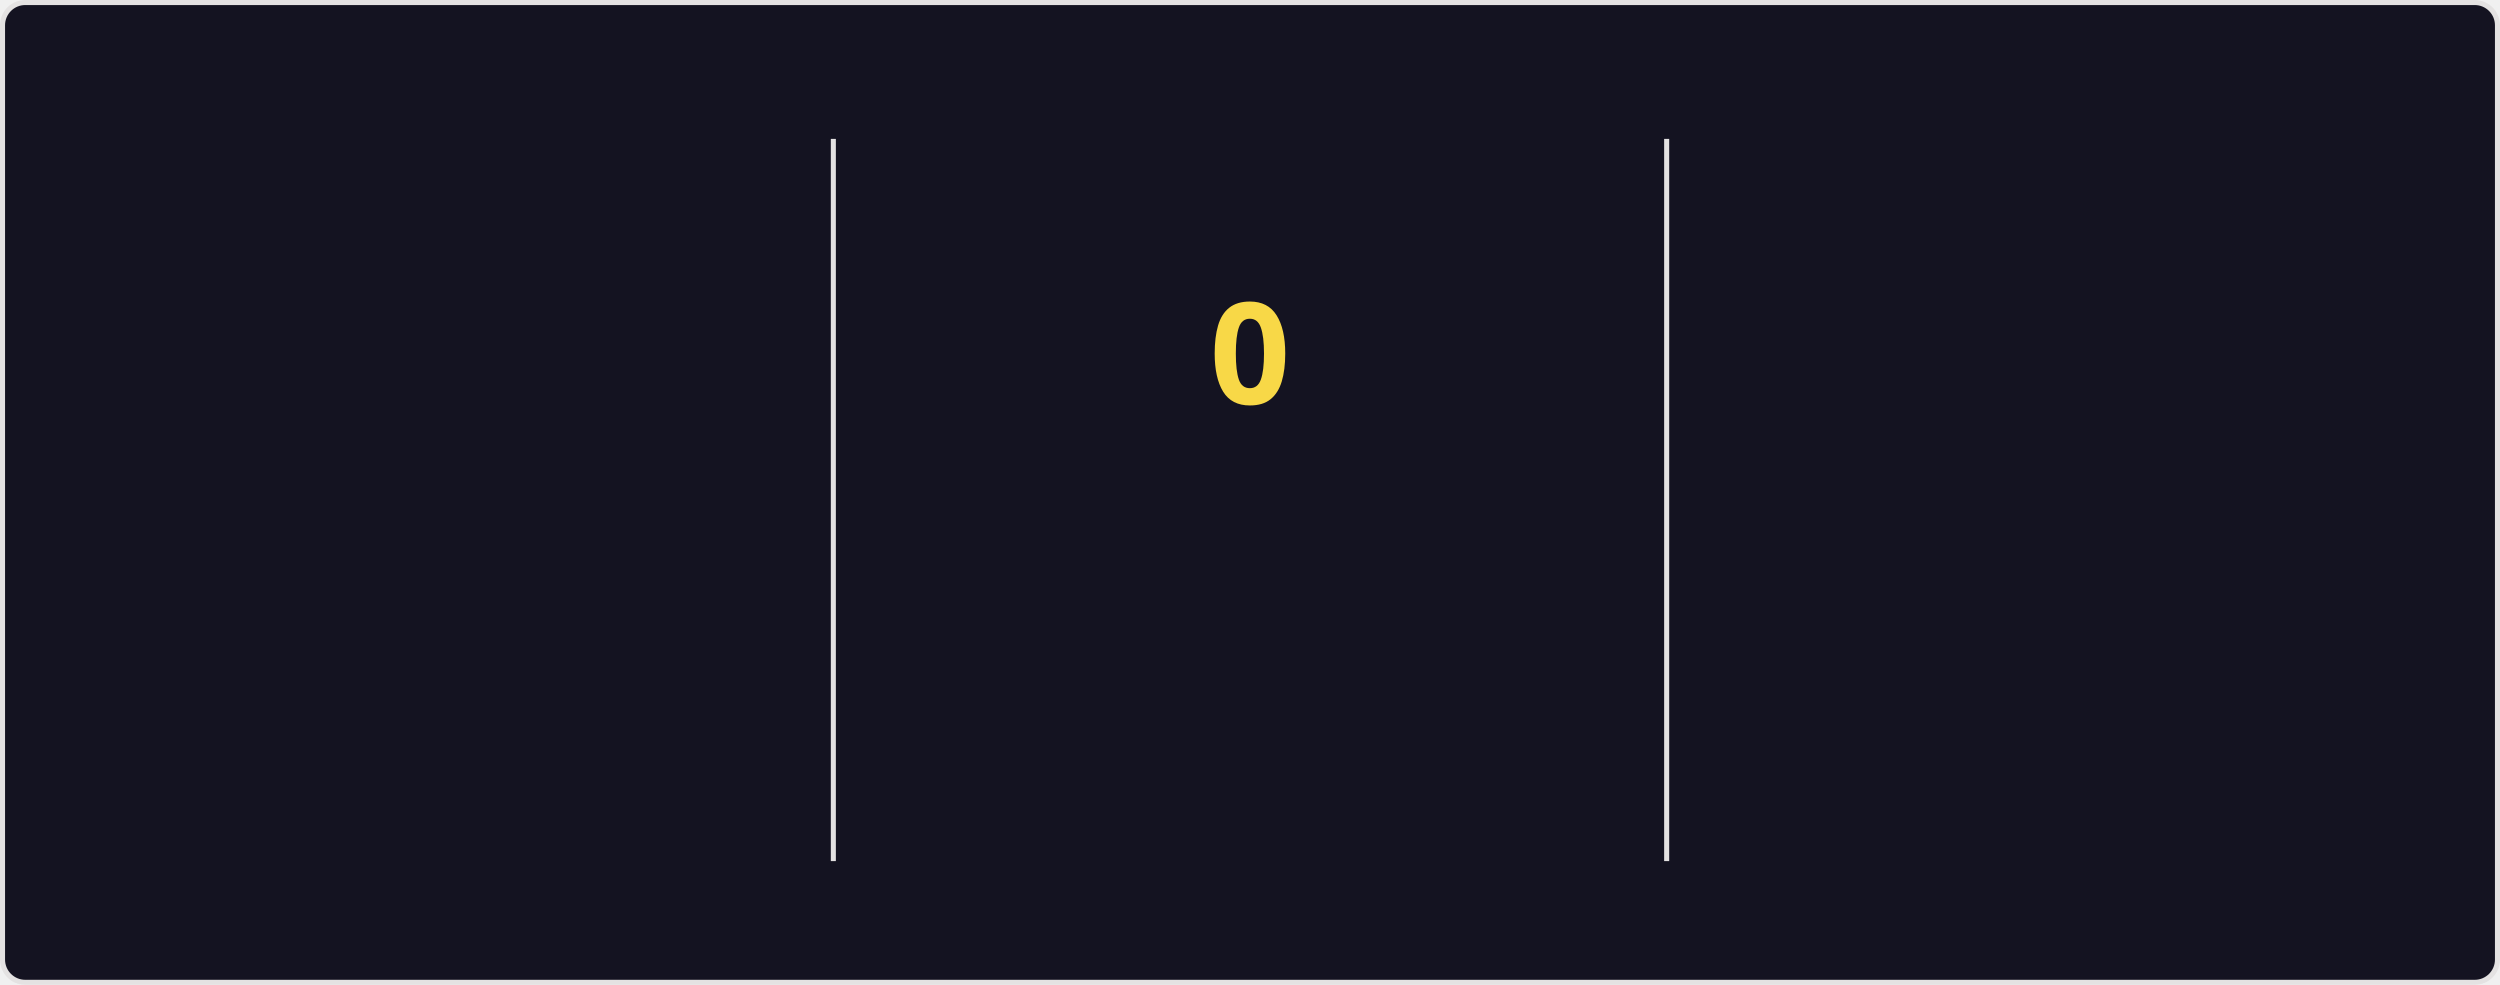
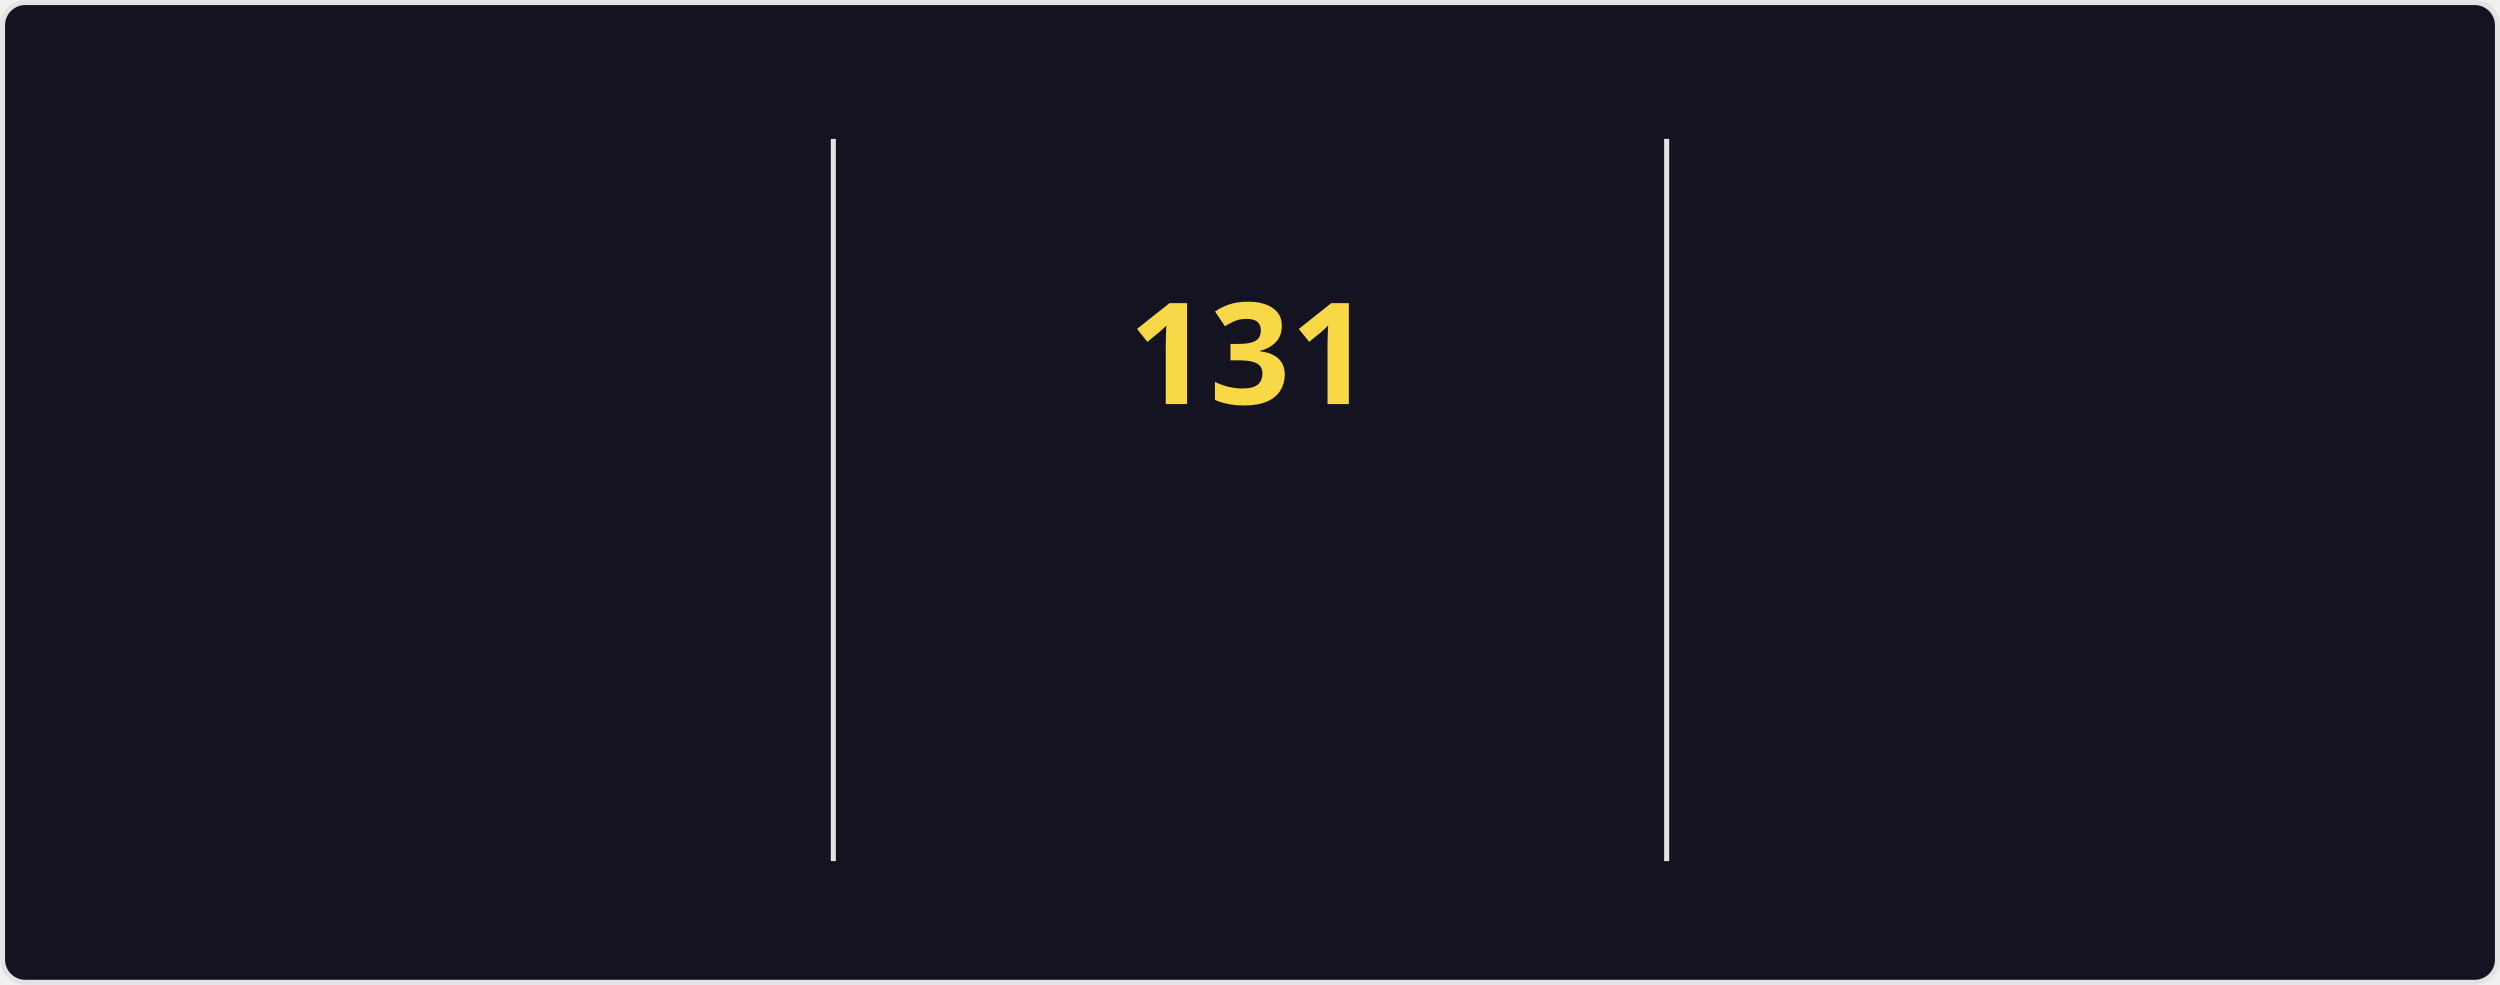
<svg xmlns="http://www.w3.org/2000/svg" style="isolation: isolate" viewBox="0 0 495 195" width="495px" height="195px" direction="ltr">
  <style>
    @keyframes currstreak {
      0% { font-size: 3px; opacity: 0.2; }
      80% { font-size: 34px; opacity: 1; }
      100% { font-size: 28px; opacity: 1; }
    }
    @keyframes fadein {
      0% { opacity: 0; }
      100% { opacity: 1; }
    }
    .big-number {
      font-family: "Segoe UI", Ubuntu, sans-serif;
      font-weight: 700;
      font-size: 28px;
      fill: #fe428e;
    }
    .label {
      font-family: "Segoe UI", Ubuntu, sans-serif;
      font-weight: 400;
      font-size: 14px;
      fill: #fe428e;
    }
    .range-text {
      font-family: "Segoe UI", Ubuntu, sans-serif;
      font-weight: 400;
      font-size: 12px;
      fill: #a9fef7;
    }
    .current-streak-num {
      font-family: "Segoe UI", Ubuntu, sans-serif;
      font-weight: 700;
      font-size: 28px;
      fill: #f8d847;
    }</style>
  <defs>
    <clipPath id="outer_rectangle">
      <rect width="495" height="195" rx="4.5" />
    </clipPath>
    <mask id="mask_out_ring_behind_fire">
      <rect width="495" height="195" fill="white" />
      <ellipse id="mask-ellipse" cx="247.5" cy="32" rx="13" ry="18" fill="black" />
    </mask>
  </defs>
  <g clip-path="url(#outer_rectangle)">
    <g style="isolation: isolate">
      <rect fill="#141321" rx="4.5" x="0.5" y="0.5" width="494" height="194" stroke="#e4e2e2" />
    </g>
    <g style="isolation: isolate">
      <line x1="165" y1="28" x2="165" y2="170" vector-effect="non-scaling-stroke" stroke-width="1" stroke="#e4e2e2" stroke-linejoin="miter" stroke-linecap="square" stroke-miterlimit="3" />
      <line x1="330" y1="28" x2="330" y2="170" vector-effect="non-scaling-stroke" stroke-width="1" stroke="#e4e2e2" stroke-linejoin="miter" stroke-linecap="square" stroke-miterlimit="3" />
    </g>
    <g style="isolation: isolate">
      <g transform="translate(82.5, 48)">
        <text x="0" y="32" stroke-width="0" text-anchor="middle" class="big-number" style="opacity: 0; animation: fadein 0.5s linear forwards 0.6s">
            7.3K
          </text>
      </g>
      <g transform="translate(82.5, 84)">
        <text x="0" y="32" stroke-width="0" text-anchor="middle" class="label" style="opacity: 0; animation: fadein 0.5s linear forwards 0.7s">
            Total Contributions
          </text>
      </g>
      <g transform="translate(82.5, 114)">
        <text x="0" y="32" stroke-width="0" text-anchor="middle" class="range-text" style="opacity: 0; animation: fadein 0.5s linear forwards 0.8s">
            Nov 16 - Present
          </text>
      </g>
    </g>
    <g style="isolation: isolate">
      <g mask="url(#mask_out_ring_behind_fire)">
        <circle cx="247.5" cy="71" r="40" fill="none" stroke="#fe428e" stroke-width="5" style="opacity: 0; animation: fadein 0.5s linear forwards 0.4s" />
      </g>
      <g transform="translate(247.5, 19.5)" stroke-opacity="0" style="opacity: 0; animation: fadein 0.5s linear forwards 0.6s">
        <path d="M -12 -0.5 L 15 -0.5 L 15 23.5 L -12 23.5 L -12 -0.5 Z" fill="none" />
        <path d="M 1.5 0.67 C 1.5 0.67 2.24 3.32 2.24 5.47 C 2.24 7.53 0.89 9.2 -1.17 9.2 C -3.23 9.2 -4.79 7.53 -4.79 5.47 L -4.76 5.11 C -6.78 7.51 -8 10.62 -8 13.99 C -8 18.41 -4.42 22 0 22 C 4.42 22 8 18.41 8 13.99 C 8 8.6 5.41 3.79 1.5 0.67 Z M -0.29 19 C -2.07 19 -3.51 17.6 -3.51 15.86 C -3.51 14.24 -2.46 13.1 -0.7 12.74 C 1.07 12.38 2.9 11.53 3.92 10.16 C 4.31 11.45 4.51 12.81 4.51 14.2 C 4.51 16.85 2.36 19 -0.29 19 Z" fill="#fe428e" stroke-opacity="0" />
      </g>
      <g transform="translate(247.5, 48)">
        <text x="0" y="32" stroke-width="0" text-anchor="middle" class="current-streak-num" style="animation: currstreak 0.6s linear forwards">
-             0
+             131
          </text>
      </g>
      <g transform="translate(247.5, 108)">
        <text x="0" y="32" stroke-width="0" text-anchor="middle" class="label" style="opacity: 0; animation: fadein 0.5s linear forwards 0.9s">
            Current Streak
          </text>
      </g>
      <g transform="translate(247.5, 145)">
        <text x="0" y="21" stroke-width="0" text-anchor="middle" class="range-text" style="opacity: 0; animation: fadein 0.5s linear forwards 0.9s">
-             0 days
+             Jul 12 - Nov 19
          </text>
      </g>
    </g>
    <g style="isolation: isolate">
      <g transform="translate(412.5, 48)">
        <text x="0" y="32" stroke-width="0" text-anchor="middle" class="big-number" style="opacity: 0; animation: fadein 0.5s linear forwards 1.2s">
-             130
+             131
          </text>
      </g>
      <g transform="translate(412.5, 84)">
        <text x="0" y="32" stroke-width="0" text-anchor="middle" class="label" style="opacity: 0; animation: fadein 0.5s linear forwards 1.3s">
            Longest Streak
          </text>
      </g>
      <g transform="translate(412.5, 114)">
        <text x="0" y="32" stroke-width="0" text-anchor="middle" class="range-text" style="opacity: 0; animation: fadein 0.5s linear forwards 1.4s">
-             Jul 12 - Nov 18
+             Jul 12 - Nov 19
          </text>
      </g>
    </g>
  </g>
</svg>
